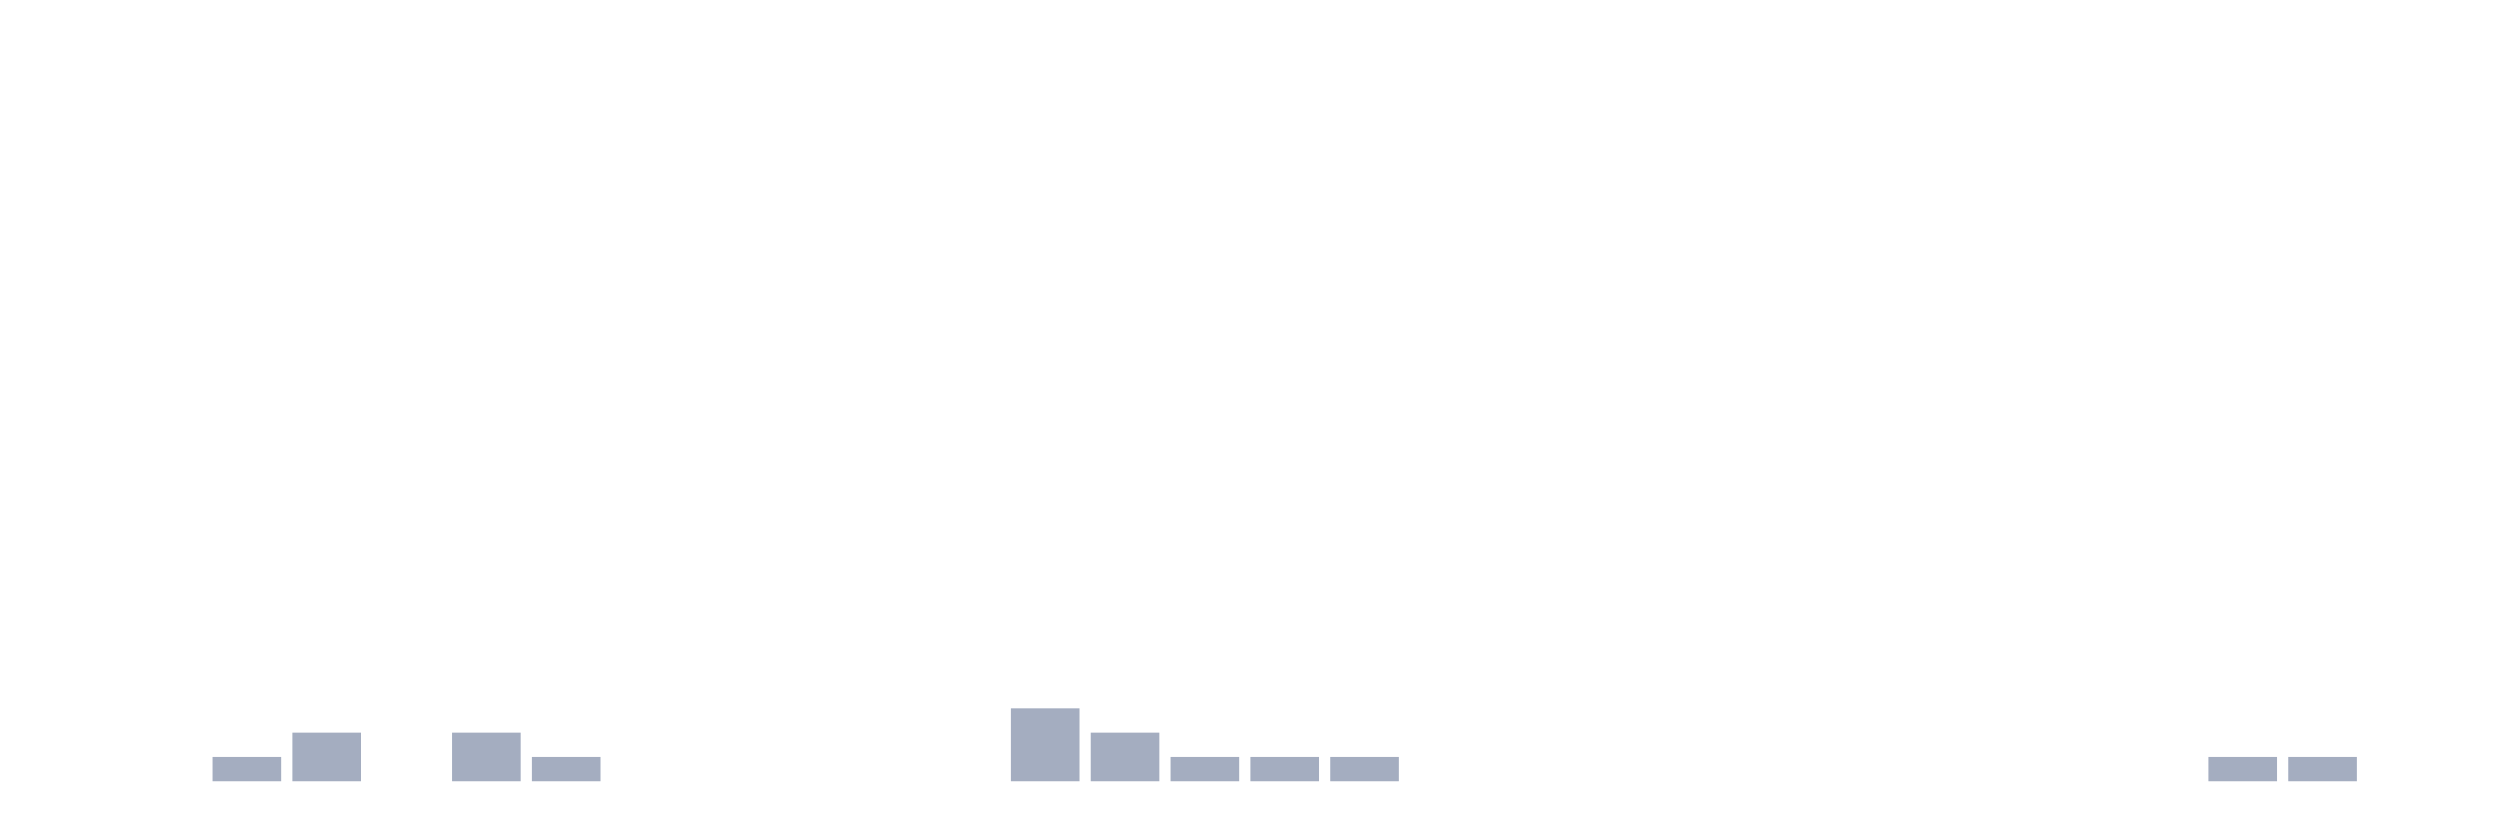
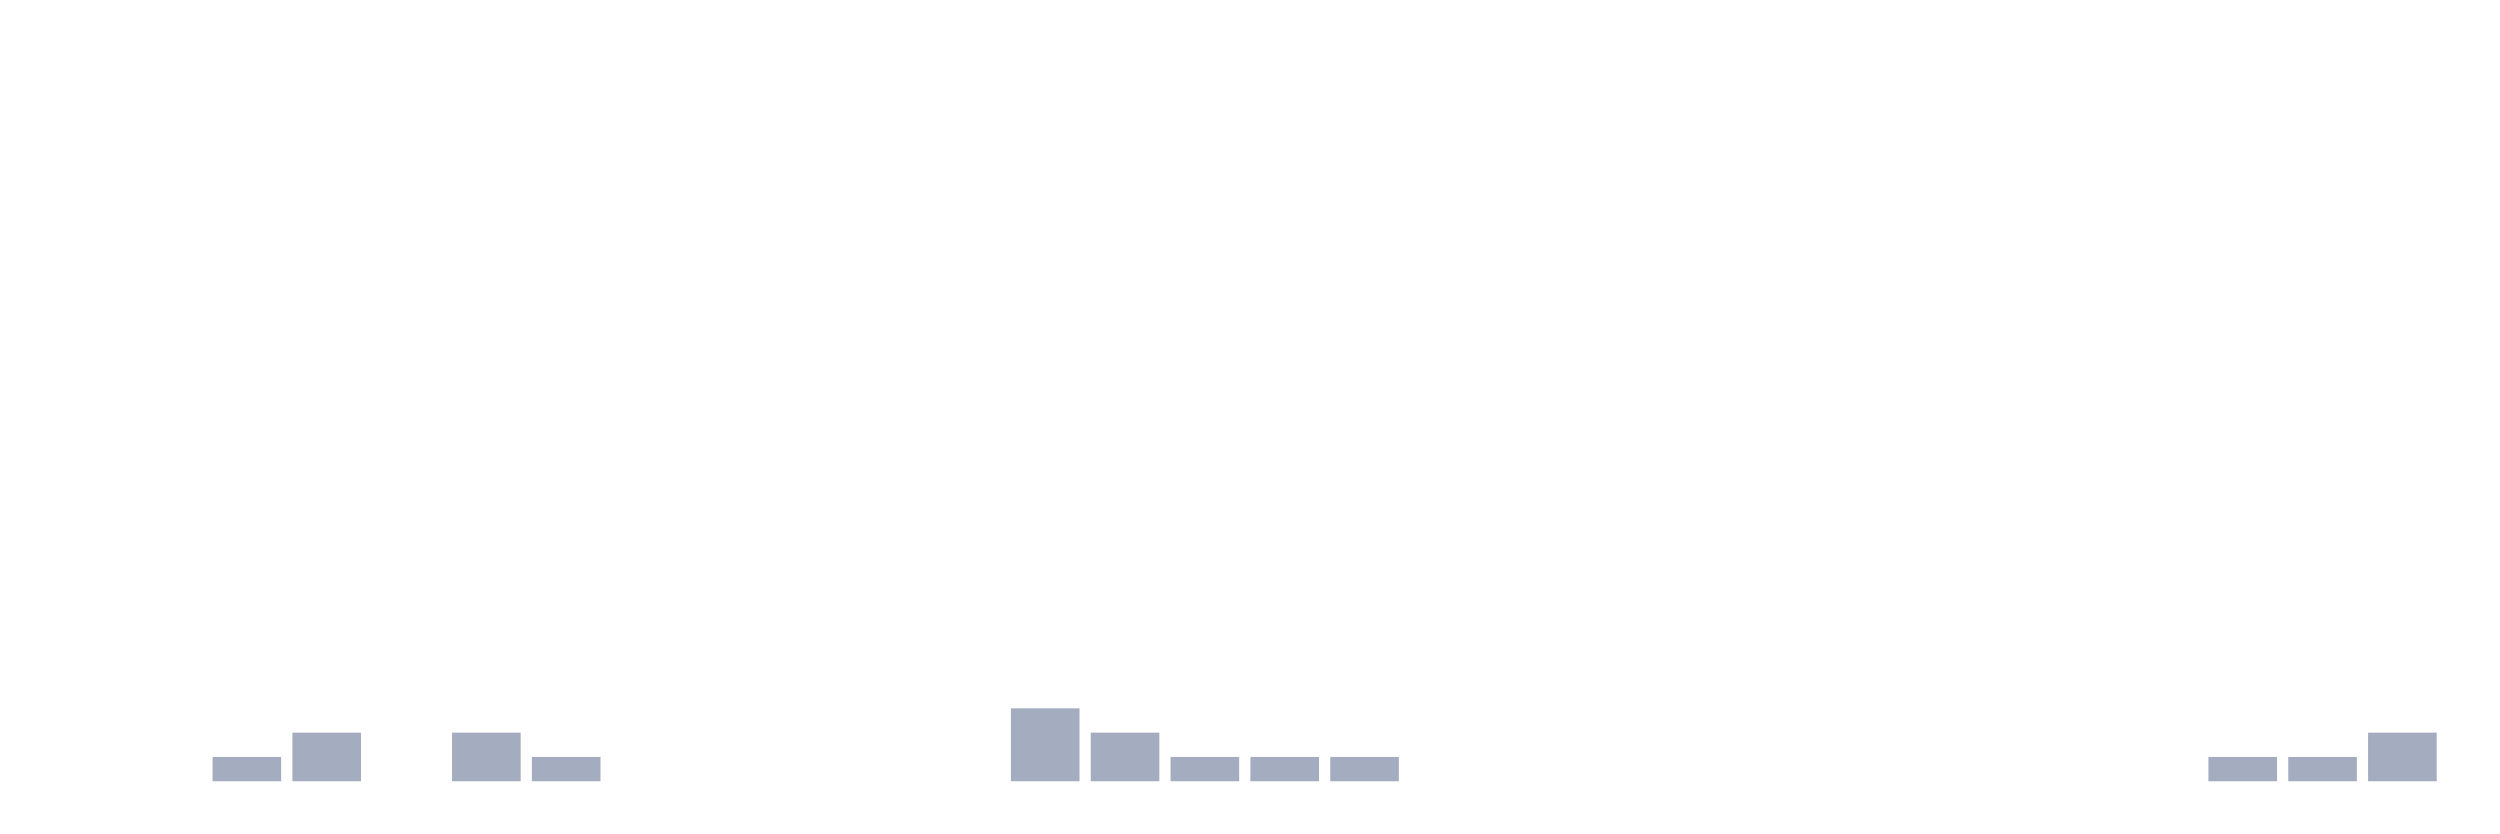
<svg xmlns="http://www.w3.org/2000/svg" viewBox="0 0 480 160">
  <g transform="translate(10,10)">
    <rect class="bar" x="0.153" width="13.175" y="140" height="0" fill="rgb(164,173,192)" />
    <rect class="bar" x="15.482" width="13.175" y="140" height="0" fill="rgb(164,173,192)" />
    <rect class="bar" x="30.81" width="13.175" y="135.333" height="4.667" fill="rgb(164,173,192)" />
    <rect class="bar" x="46.138" width="13.175" y="130.667" height="9.333" fill="rgb(164,173,192)" />
    <rect class="bar" x="61.466" width="13.175" y="140" height="0" fill="rgb(164,173,192)" />
    <rect class="bar" x="76.794" width="13.175" y="130.667" height="9.333" fill="rgb(164,173,192)" />
    <rect class="bar" x="92.123" width="13.175" y="135.333" height="4.667" fill="rgb(164,173,192)" />
    <rect class="bar" x="107.451" width="13.175" y="140" height="0" fill="rgb(164,173,192)" />
    <rect class="bar" x="122.779" width="13.175" y="140" height="0" fill="rgb(164,173,192)" />
    <rect class="bar" x="138.107" width="13.175" y="140" height="0" fill="rgb(164,173,192)" />
    <rect class="bar" x="153.436" width="13.175" y="140" height="0" fill="rgb(164,173,192)" />
    <rect class="bar" x="168.764" width="13.175" y="140" height="0" fill="rgb(164,173,192)" />
    <rect class="bar" x="184.092" width="13.175" y="126" height="14" fill="rgb(164,173,192)" />
    <rect class="bar" x="199.42" width="13.175" y="130.667" height="9.333" fill="rgb(164,173,192)" />
    <rect class="bar" x="214.748" width="13.175" y="135.333" height="4.667" fill="rgb(164,173,192)" />
    <rect class="bar" x="230.077" width="13.175" y="135.333" height="4.667" fill="rgb(164,173,192)" />
    <rect class="bar" x="245.405" width="13.175" y="135.333" height="4.667" fill="rgb(164,173,192)" />
    <rect class="bar" x="260.733" width="13.175" y="140" height="0" fill="rgb(164,173,192)" />
    <rect class="bar" x="276.061" width="13.175" y="140" height="0" fill="rgb(164,173,192)" />
    <rect class="bar" x="291.39" width="13.175" y="140" height="0" fill="rgb(164,173,192)" />
    <rect class="bar" x="306.718" width="13.175" y="140" height="0" fill="rgb(164,173,192)" />
    <rect class="bar" x="322.046" width="13.175" y="140" height="0" fill="rgb(164,173,192)" />
    <rect class="bar" x="337.374" width="13.175" y="140" height="0" fill="rgb(164,173,192)" />
    <rect class="bar" x="352.702" width="13.175" y="140" height="0" fill="rgb(164,173,192)" />
    <rect class="bar" x="368.031" width="13.175" y="140" height="0" fill="rgb(164,173,192)" />
    <rect class="bar" x="383.359" width="13.175" y="140" height="0" fill="rgb(164,173,192)" />
    <rect class="bar" x="398.687" width="13.175" y="140" height="0" fill="rgb(164,173,192)" />
    <rect class="bar" x="414.015" width="13.175" y="135.333" height="4.667" fill="rgb(164,173,192)" />
    <rect class="bar" x="429.344" width="13.175" y="135.333" height="4.667" fill="rgb(164,173,192)" />
-     <rect class="bar" x="444.672" width="13.175" y="140" height="0" fill="rgb(164,173,192)" />
+     <rect class="bar" x="444.672" width="13.175" y="130.667" height="9.333" fill="rgb(164,173,192)" />
  </g>
</svg>
